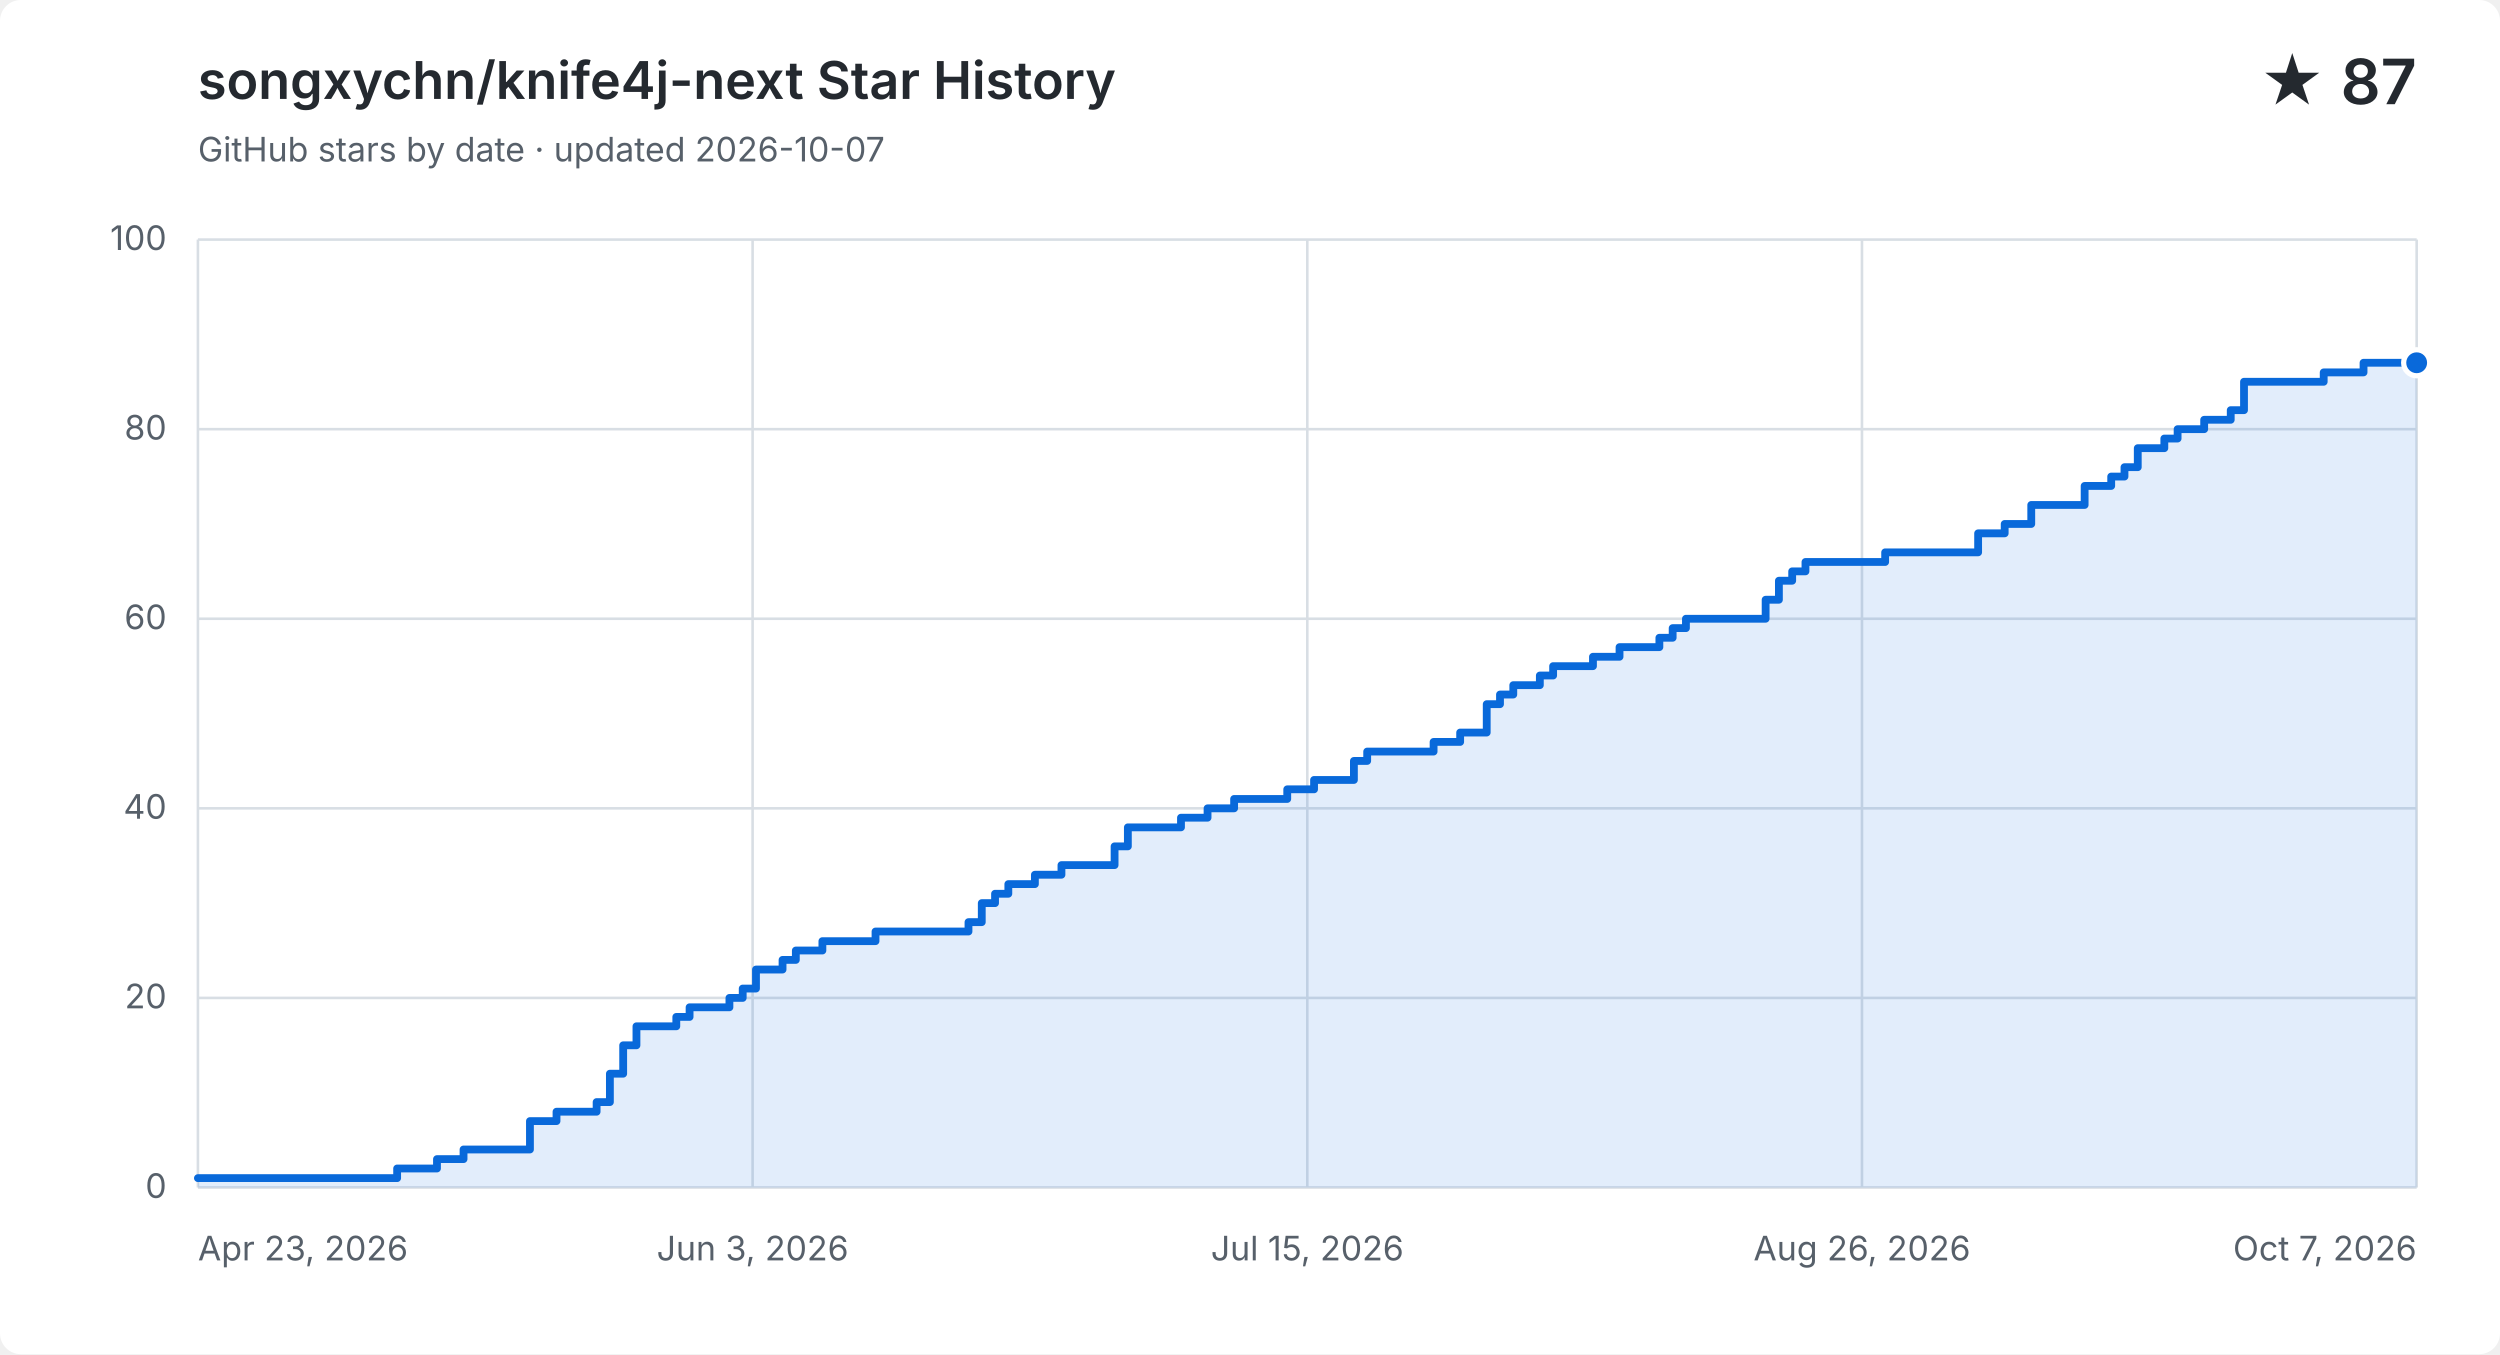
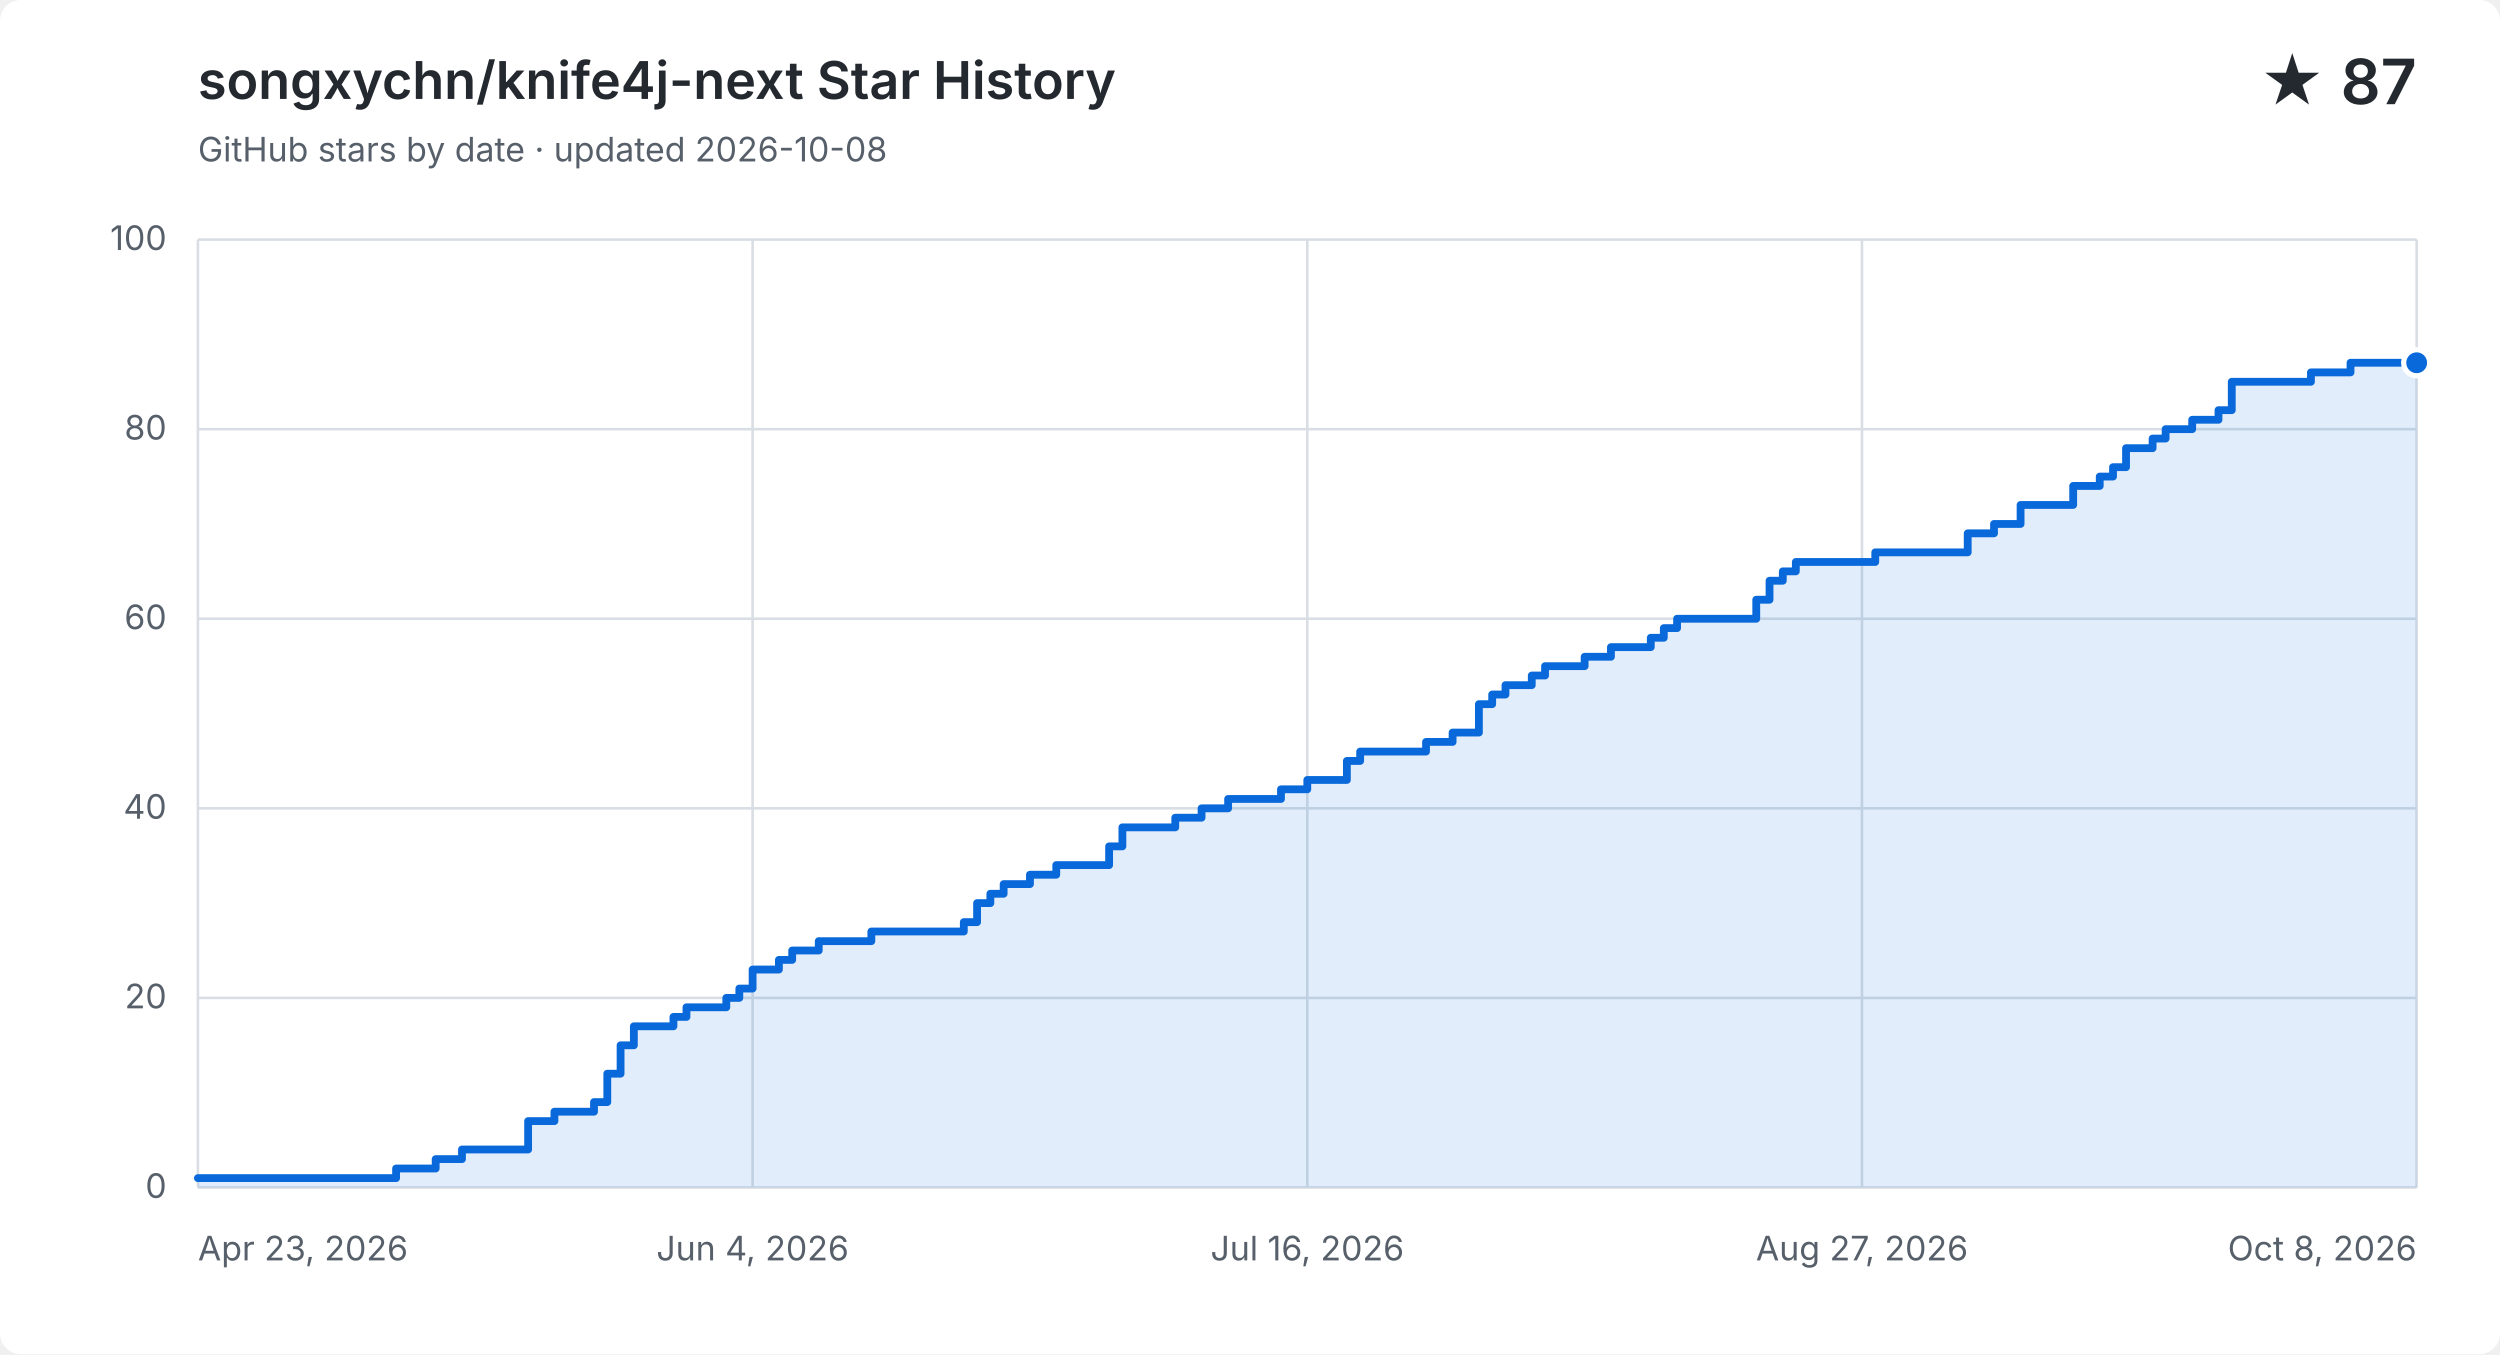
<svg xmlns="http://www.w3.org/2000/svg" width="960" height="520" viewBox="0 0 960 520" role="img" aria-labelledby="title description">
  <style>
    .background { fill: #ffffff; }
    .grid { fill: none; stroke: #d8dee4; stroke-width: 1; }
    .label, .subtitle { fill: #57606a; font: 13px -apple-system, BlinkMacSystemFont, "Segoe UI", sans-serif; }
    .heading, .value { fill: #24292f; font-family: -apple-system, BlinkMacSystemFont, "Segoe UI", sans-serif; }
    .heading { font-size: 20px; font-weight: 600; }
    .value { font-size: 24px; font-weight: 600; }
    .area { fill: #0969da; opacity: .12; }
    .line { fill: none; stroke: #0969da; stroke-linecap: round; stroke-linejoin: round; stroke-width: 3; }
    .point { fill: #0969da; stroke: #ffffff; stroke-width: 2; }
    @media (prefers-color-scheme: dark) {
      .background { fill: #0d1117; }
      .grid { stroke: #30363d; }
      .label, .subtitle { fill: #8b949e; }
      .heading, .value { fill: #f0f6fc; }
      .area { fill: #58a6ff; }
      .line { stroke: #58a6ff; }
      .point { fill: #58a6ff; stroke: #0d1117; }
    }
  </style>
  <rect class="background" width="960" height="520" rx="8" />
  <text class="heading" x="76" y="38">songxychn/knife4j-next Star History</text>
-   <text class="subtitle" x="76" y="62">GitHub stars by date · updated 2026-10-07</text>
+   <text class="subtitle" x="76" y="62">GitHub stars by date · updated 2026-10-08</text>
  <text class="value" x="928" y="40" text-anchor="end">★ 87</text>
  <path class="grid" d="M 76 456.0 H 928" />
  <text class="label" x="64" y="460.0" text-anchor="end">0</text>
  <path class="grid" d="M 76 383.2 H 928" />
  <text class="label" x="64" y="387.2" text-anchor="end">20</text>
  <path class="grid" d="M 76 310.4 H 928" />
  <text class="label" x="64" y="314.4" text-anchor="end">40</text>
  <path class="grid" d="M 76 237.6 H 928" />
  <text class="label" x="64" y="241.6" text-anchor="end">60</text>
  <path class="grid" d="M 76 164.8 H 928" />
  <text class="label" x="64" y="168.8" text-anchor="end">80</text>
  <path class="grid" d="M 76 92.0 H 928" />
  <text class="label" x="64" y="96.0" text-anchor="end">100</text>
  <path class="grid" d="M 76.0 92 V 456" />
  <text class="label" x="76.0" y="484" text-anchor="start">Apr 23, 2026</text>
  <path class="grid" d="M 289.0 92 V 456" />
-   <text class="label" x="289.0" y="484" text-anchor="middle">Jun 3, 2026</text>
+   <text class="label" x="289.0" y="484" text-anchor="middle">Jun 4, 2026</text>
  <path class="grid" d="M 502.0 92 V 456" />
-   <text class="label" x="502.0" y="484" text-anchor="middle">Jul 15, 2026</text>
+   <text class="label" x="502.0" y="484" text-anchor="middle">Jul 16, 2026</text>
  <path class="grid" d="M 715.0 92 V 456" />
-   <text class="label" x="715.0" y="484" text-anchor="middle">Aug 26, 2026</text>
+   <text class="label" x="715.0" y="484" text-anchor="middle">Aug 27, 2026</text>
  <path class="grid" d="M 928.0 92 V 456" />
-   <text class="label" x="928.0" y="484" text-anchor="end">Oct 7, 2026</text>
-   <path class="area" d="M 76.0 452.4 H 152.5 V 448.7 H 167.8 V 445.1 H 178.0 V 441.4 H 203.5 V 430.5 H 213.7 V 426.9 H 229.1 V 423.2 H 234.2 V 412.3 H 239.3 V 401.4 H 244.4 V 394.1 H 259.7 V 390.5 H 264.8 V 386.8 H 280.1 V 383.2 H 285.2 V 379.6 H 290.3 V 372.3 H 300.5 V 368.6 H 305.6 V 365.0 H 315.8 V 361.4 H 336.2 V 357.7 H 371.9 V 354.1 H 377.0 V 346.8 H 382.1 V 343.2 H 387.2 V 339.5 H 397.4 V 335.9 H 407.6 V 332.2 H 428.0 V 325.0 H 433.1 V 317.7 H 453.5 V 314.0 H 463.7 V 310.4 H 473.9 V 306.8 H 494.3 V 303.1 H 504.6 V 299.5 H 514.8 V 299.5 H 519.9 V 292.2 H 525.0 V 288.6 H 530.1 V 288.6 H 535.2 V 288.6 H 540.3 V 288.6 H 545.4 V 288.6 H 550.5 V 284.9 H 555.6 V 284.9 H 560.7 V 281.3 H 565.8 V 281.3 H 570.9 V 270.4 H 576.0 V 266.7 H 581.1 V 263.1 H 586.2 V 263.1 H 591.3 V 259.4 H 596.4 V 255.8 H 601.5 V 255.8 H 606.6 V 255.8 H 611.7 V 252.2 H 616.8 V 252.2 H 621.9 V 248.5 H 627.0 V 248.5 H 632.1 V 248.5 H 637.2 V 244.9 H 642.3 V 241.2 H 647.4 V 237.6 H 652.5 V 237.6 H 657.6 V 237.6 H 662.7 V 237.6 H 667.8 V 237.6 H 672.9 V 237.6 H 678.0 V 230.3 H 683.1 V 223.0 H 688.2 V 219.4 H 693.3 V 215.8 H 698.4 V 215.8 H 703.5 V 215.8 H 708.6 V 215.8 H 713.7 V 215.8 H 718.8 V 215.8 H 723.9 V 212.1 H 729.0 V 212.1 H 734.1 V 212.1 H 739.2 V 212.1 H 744.3 V 212.1 H 749.4 V 212.1 H 754.5 V 212.1 H 759.6 V 204.8 H 764.7 V 204.8 H 769.8 V 201.2 H 774.9 V 201.2 H 780.0 V 193.9 H 785.1 V 193.9 H 790.3 V 193.9 H 795.4 V 193.9 H 800.5 V 186.6 H 805.6 V 186.6 H 810.7 V 183.0 H 815.8 V 179.4 H 820.9 V 172.1 H 826.0 V 172.1 H 831.1 V 168.4 H 836.2 V 164.8 H 841.3 V 164.8 H 846.4 V 161.2 H 851.5 V 161.2 H 856.6 V 157.5 H 861.7 V 146.6 H 866.8 V 146.6 H 871.9 V 146.6 H 877.0 V 146.6 H 882.1 V 146.6 H 887.2 V 146.6 H 892.3 V 143.0 H 897.4 V 143.0 H 902.5 V 143.0 H 907.6 V 139.3 H 912.7 V 139.3 H 917.8 V 139.3 H 922.9 V 139.3 H 928.0 V 139.3 V 456 H 76.0 Z" />
-   <path class="line" d="M 76.0 452.4 H 152.5 V 448.7 H 167.8 V 445.1 H 178.0 V 441.4 H 203.5 V 430.5 H 213.7 V 426.9 H 229.1 V 423.2 H 234.2 V 412.3 H 239.3 V 401.4 H 244.4 V 394.1 H 259.7 V 390.5 H 264.8 V 386.8 H 280.1 V 383.2 H 285.2 V 379.6 H 290.3 V 372.3 H 300.5 V 368.6 H 305.6 V 365.0 H 315.8 V 361.4 H 336.2 V 357.7 H 371.9 V 354.1 H 377.0 V 346.8 H 382.1 V 343.2 H 387.2 V 339.5 H 397.4 V 335.9 H 407.6 V 332.2 H 428.0 V 325.0 H 433.1 V 317.7 H 453.5 V 314.0 H 463.7 V 310.4 H 473.9 V 306.8 H 494.3 V 303.1 H 504.6 V 299.5 H 514.8 V 299.5 H 519.9 V 292.2 H 525.0 V 288.6 H 530.1 V 288.6 H 535.2 V 288.6 H 540.3 V 288.6 H 545.4 V 288.6 H 550.5 V 284.9 H 555.6 V 284.9 H 560.7 V 281.3 H 565.8 V 281.3 H 570.9 V 270.4 H 576.0 V 266.7 H 581.1 V 263.1 H 586.2 V 263.1 H 591.3 V 259.4 H 596.4 V 255.8 H 601.5 V 255.8 H 606.6 V 255.8 H 611.7 V 252.2 H 616.8 V 252.2 H 621.9 V 248.5 H 627.0 V 248.5 H 632.1 V 248.5 H 637.2 V 244.9 H 642.3 V 241.2 H 647.4 V 237.6 H 652.5 V 237.6 H 657.6 V 237.6 H 662.7 V 237.6 H 667.8 V 237.6 H 672.9 V 237.6 H 678.0 V 230.3 H 683.1 V 223.0 H 688.2 V 219.4 H 693.3 V 215.8 H 698.4 V 215.8 H 703.5 V 215.8 H 708.6 V 215.8 H 713.7 V 215.8 H 718.8 V 215.8 H 723.9 V 212.1 H 729.0 V 212.1 H 734.1 V 212.1 H 739.2 V 212.1 H 744.3 V 212.1 H 749.4 V 212.1 H 754.5 V 212.1 H 759.6 V 204.8 H 764.7 V 204.8 H 769.8 V 201.2 H 774.9 V 201.2 H 780.0 V 193.9 H 785.1 V 193.9 H 790.3 V 193.9 H 795.4 V 193.9 H 800.5 V 186.6 H 805.6 V 186.6 H 810.7 V 183.0 H 815.8 V 179.4 H 820.9 V 172.1 H 826.0 V 172.1 H 831.1 V 168.4 H 836.2 V 164.8 H 841.3 V 164.8 H 846.4 V 161.2 H 851.5 V 161.2 H 856.6 V 157.5 H 861.7 V 146.6 H 866.8 V 146.6 H 871.9 V 146.6 H 877.0 V 146.6 H 882.1 V 146.6 H 887.2 V 146.6 H 892.3 V 143.0 H 897.4 V 143.0 H 902.5 V 143.0 H 907.6 V 139.3 H 912.7 V 139.3 H 917.8 V 139.3 H 922.9 V 139.3 H 928.0 V 139.3" />
+   <text class="label" x="928.0" y="484" text-anchor="end">Oct 8, 2026</text>
+   <path class="area" d="M 76.0 452.4 H 152.1 V 448.7 H 167.3 V 445.1 H 177.4 V 441.4 H 202.8 V 430.5 H 212.9 V 426.9 H 228.1 V 423.2 H 233.2 V 412.3 H 238.3 V 401.4 H 243.4 V 394.1 H 258.6 V 390.5 H 263.6 V 386.8 H 278.9 V 383.2 H 283.9 V 379.6 H 289.0 V 372.3 H 299.1 V 368.6 H 304.2 V 365.0 H 314.4 V 361.4 H 334.6 V 357.7 H 370.1 V 354.1 H 375.2 V 346.8 H 380.3 V 343.2 H 385.4 V 339.5 H 395.5 V 335.9 H 405.6 V 332.2 H 425.9 V 325.0 H 431.0 V 317.7 H 451.3 V 314.0 H 461.4 V 310.4 H 471.6 V 306.8 H 491.9 V 303.1 H 502.0 V 299.5 H 512.1 V 299.5 H 517.2 V 292.2 H 522.3 V 288.6 H 527.4 V 288.6 H 532.4 V 288.6 H 537.5 V 288.6 H 542.6 V 288.6 H 547.6 V 284.9 H 552.7 V 284.9 H 557.8 V 281.3 H 562.9 V 281.3 H 567.9 V 270.4 H 573.0 V 266.7 H 578.1 V 263.1 H 583.1 V 263.1 H 588.2 V 259.4 H 593.3 V 255.8 H 598.4 V 255.8 H 603.4 V 255.8 H 608.5 V 252.2 H 613.6 V 252.2 H 618.6 V 248.5 H 623.7 V 248.5 H 628.8 V 248.5 H 633.9 V 244.9 H 638.9 V 241.2 H 644.0 V 237.6 H 649.1 V 237.6 H 654.1 V 237.6 H 659.2 V 237.6 H 664.3 V 237.6 H 669.4 V 237.6 H 674.4 V 230.3 H 679.5 V 223.0 H 684.6 V 219.4 H 689.6 V 215.8 H 694.7 V 215.8 H 699.8 V 215.8 H 704.9 V 215.8 H 709.9 V 215.8 H 715.0 V 215.8 H 720.1 V 212.1 H 725.1 V 212.1 H 730.2 V 212.1 H 735.3 V 212.1 H 740.4 V 212.1 H 745.4 V 212.1 H 750.5 V 212.1 H 755.6 V 204.8 H 760.6 V 204.8 H 765.7 V 201.2 H 770.8 V 201.2 H 775.9 V 193.9 H 780.9 V 193.9 H 786.0 V 193.9 H 791.1 V 193.9 H 796.1 V 186.6 H 801.2 V 186.6 H 806.3 V 183.0 H 811.4 V 179.4 H 816.4 V 172.1 H 821.5 V 172.1 H 826.6 V 168.4 H 831.6 V 164.8 H 836.7 V 164.8 H 841.8 V 161.2 H 846.9 V 161.2 H 851.9 V 157.5 H 857.0 V 146.6 H 862.1 V 146.6 H 867.1 V 146.6 H 872.2 V 146.6 H 877.3 V 146.6 H 882.4 V 146.6 H 887.4 V 143.0 H 892.5 V 143.0 H 897.6 V 143.0 H 902.6 V 139.3 H 907.7 V 139.3 H 912.8 V 139.3 H 917.9 V 139.3 H 922.9 V 139.3 H 928.0 V 139.3 V 456 H 76.0 Z" />
+   <path class="line" d="M 76.0 452.4 H 152.1 V 448.7 H 167.3 V 445.1 H 177.4 V 441.4 H 202.8 V 430.5 H 212.9 V 426.9 H 228.1 V 423.2 H 233.2 V 412.3 H 238.3 V 401.4 H 243.4 V 394.1 H 258.6 V 390.5 H 263.6 V 386.8 H 278.9 V 383.2 H 283.9 V 379.6 H 289.0 V 372.3 H 299.1 V 368.6 H 304.2 V 365.0 H 314.4 V 361.4 H 334.6 V 357.7 H 370.1 V 354.1 H 375.2 V 346.8 H 380.3 V 343.2 H 385.4 V 339.5 H 395.5 V 335.9 H 405.6 V 332.2 H 425.9 V 325.0 H 431.0 V 317.7 H 451.3 V 314.0 H 461.4 V 310.4 H 471.6 V 306.8 H 491.9 V 303.1 H 502.0 V 299.5 H 512.1 V 299.5 H 517.2 V 292.2 H 522.3 V 288.6 H 527.4 V 288.6 H 532.4 V 288.6 H 537.5 V 288.6 H 542.6 V 288.6 H 547.6 V 284.9 H 552.7 V 284.9 H 557.8 V 281.3 H 562.9 V 281.3 H 567.9 V 270.4 H 573.0 V 266.7 H 578.1 V 263.1 H 583.1 V 263.1 H 588.2 V 259.4 H 593.3 V 255.8 H 598.4 V 255.8 H 603.4 V 255.8 H 608.5 V 252.2 H 613.6 V 252.2 H 618.6 V 248.5 H 623.7 V 248.5 H 628.8 V 248.5 H 633.9 V 244.9 H 638.9 V 241.2 H 644.0 V 237.6 H 649.1 V 237.6 H 654.1 V 237.6 H 659.2 V 237.6 H 664.3 V 237.6 H 669.4 V 237.6 H 674.4 V 230.3 H 679.5 V 223.0 H 684.6 V 219.4 H 689.6 V 215.8 H 694.7 V 215.8 H 699.8 V 215.8 H 704.9 V 215.8 H 709.9 V 215.8 H 715.0 V 215.8 H 720.1 V 212.1 H 725.1 V 212.1 H 730.2 V 212.1 H 735.3 V 212.1 H 740.4 V 212.1 H 745.4 V 212.1 H 750.5 V 212.1 H 755.6 V 204.8 H 760.6 V 204.8 H 765.7 V 201.2 H 770.8 V 201.2 H 775.9 V 193.9 H 780.9 V 193.9 H 786.0 V 193.9 H 791.1 V 193.9 H 796.1 V 186.6 H 801.2 V 186.6 H 806.3 V 183.0 H 811.4 V 179.4 H 816.4 V 172.1 H 821.5 V 172.1 H 826.6 V 168.4 H 831.6 V 164.8 H 836.7 V 164.8 H 841.8 V 161.2 H 846.9 V 161.2 H 851.9 V 157.5 H 857.0 V 146.6 H 862.1 V 146.6 H 867.1 V 146.6 H 872.2 V 146.6 H 877.3 V 146.6 H 882.4 V 146.6 H 887.4 V 143.0 H 892.5 V 143.0 H 897.6 V 143.0 H 902.6 V 139.3 H 907.7 V 139.3 H 912.8 V 139.3 H 917.9 V 139.3 H 922.9 V 139.3 H 928.0 V 139.3" />
  <circle class="point" cx="928.0" cy="139.3" r="5" />
</svg>
